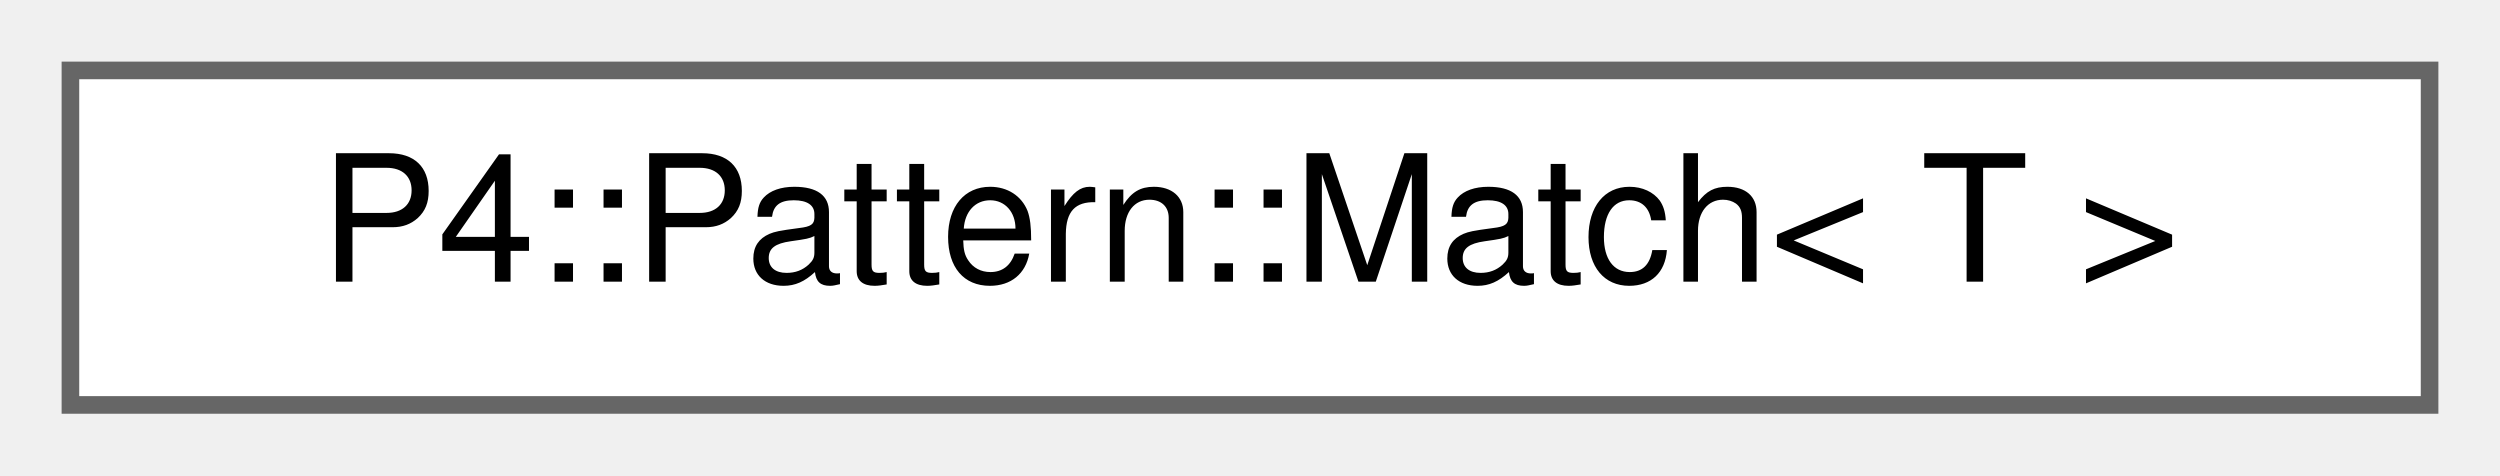
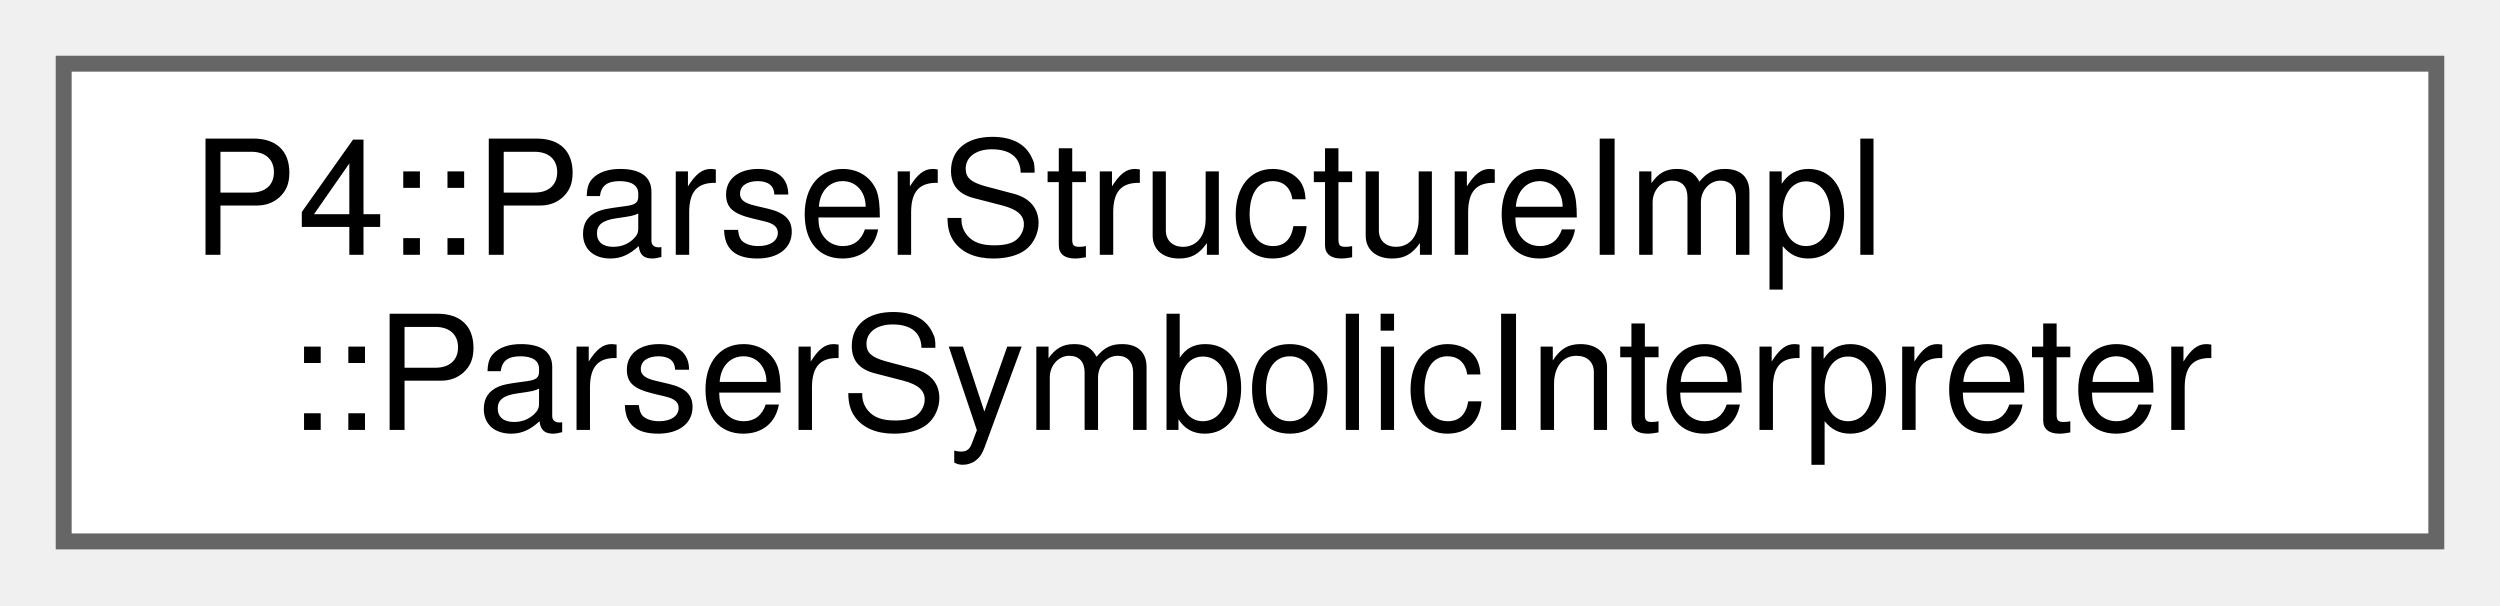
- <svg xmlns="http://www.w3.org/2000/svg" xmlns:xlink="http://www.w3.org/1999/xlink" width="142pt" height="27pt" viewBox="0.00 0.00 142.00 27.00">
-   <g id="graph0" class="graph" transform="scale(1 1) rotate(0) translate(4 23)">
+ <svg xmlns="http://www.w3.org/2000/svg" xmlns:xlink="http://www.w3.org/1999/xlink" width="157pt" height="38pt" viewBox="0.00 0.00 157.00 38.00">
+   <g id="graph0" class="graph" transform="scale(1 1) rotate(0) translate(4 34)">
    <g id="Node000000" class="node">
      <g id="a_Node000000">
-         <a xlink:href="class_p4_1_1_pattern_1_1_match.html" target="_top" xlink:title=" ">
-           <polygon fill="white" stroke="#666666" points="134,-19 0,-19 0,0 134,0 134,-19" />
-           <text text-anchor="middle" x="67" y="-7" font-family="Helvetica,sans-Serif" font-size="10.00">P4::Pattern::Match&lt; T &gt;</text>
+         <a xlink:href="class_p4_1_1_parser_structure_impl_1_1_parser_symbolic_interpreter.html" target="_top" xlink:title=" ">
+           <polygon fill="white" stroke="#666666" points="149,-30 0,-30 0,0 149,0 149,-30" />
+           <text text-anchor="start" x="8" y="-18" font-family="Helvetica,sans-Serif" font-size="10.00">P4::ParserStructureImpl</text>
+           <text text-anchor="middle" x="74.5" y="-7" font-family="Helvetica,sans-Serif" font-size="10.00">::ParserSymbolicInterpreter</text>
        </a>
      </g>
    </g>
  </g>
</svg>
